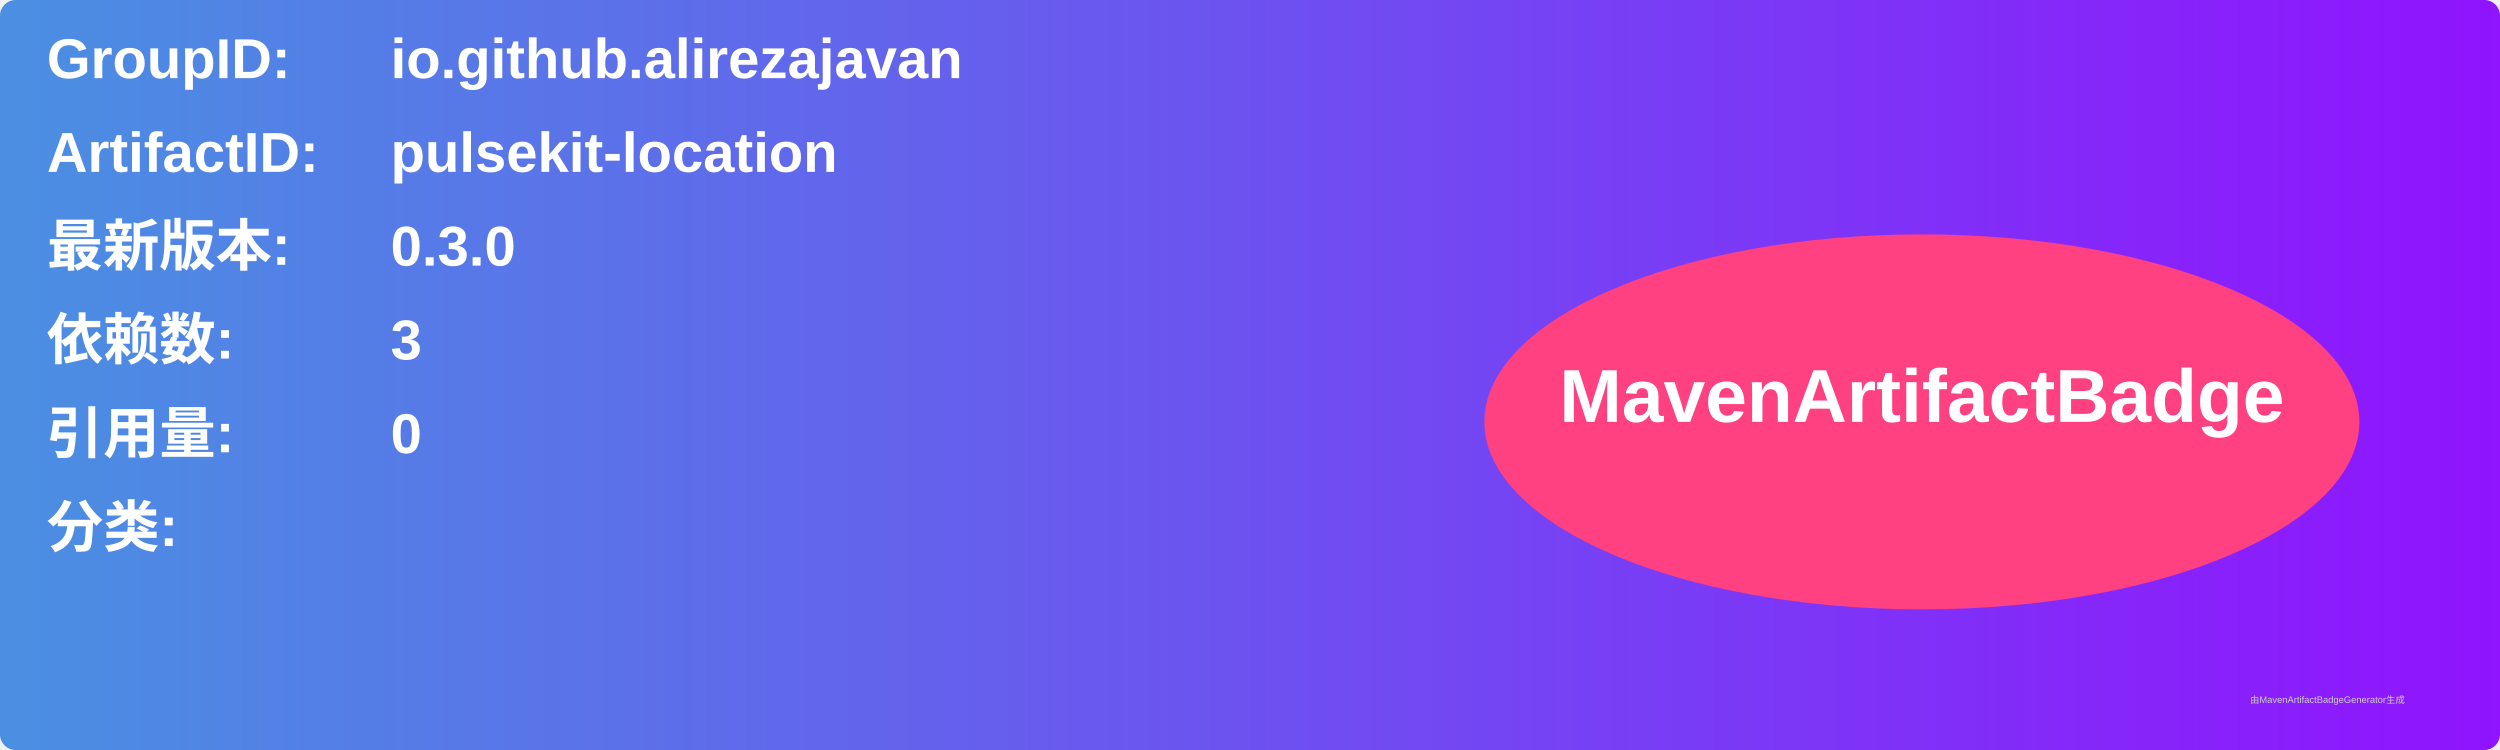
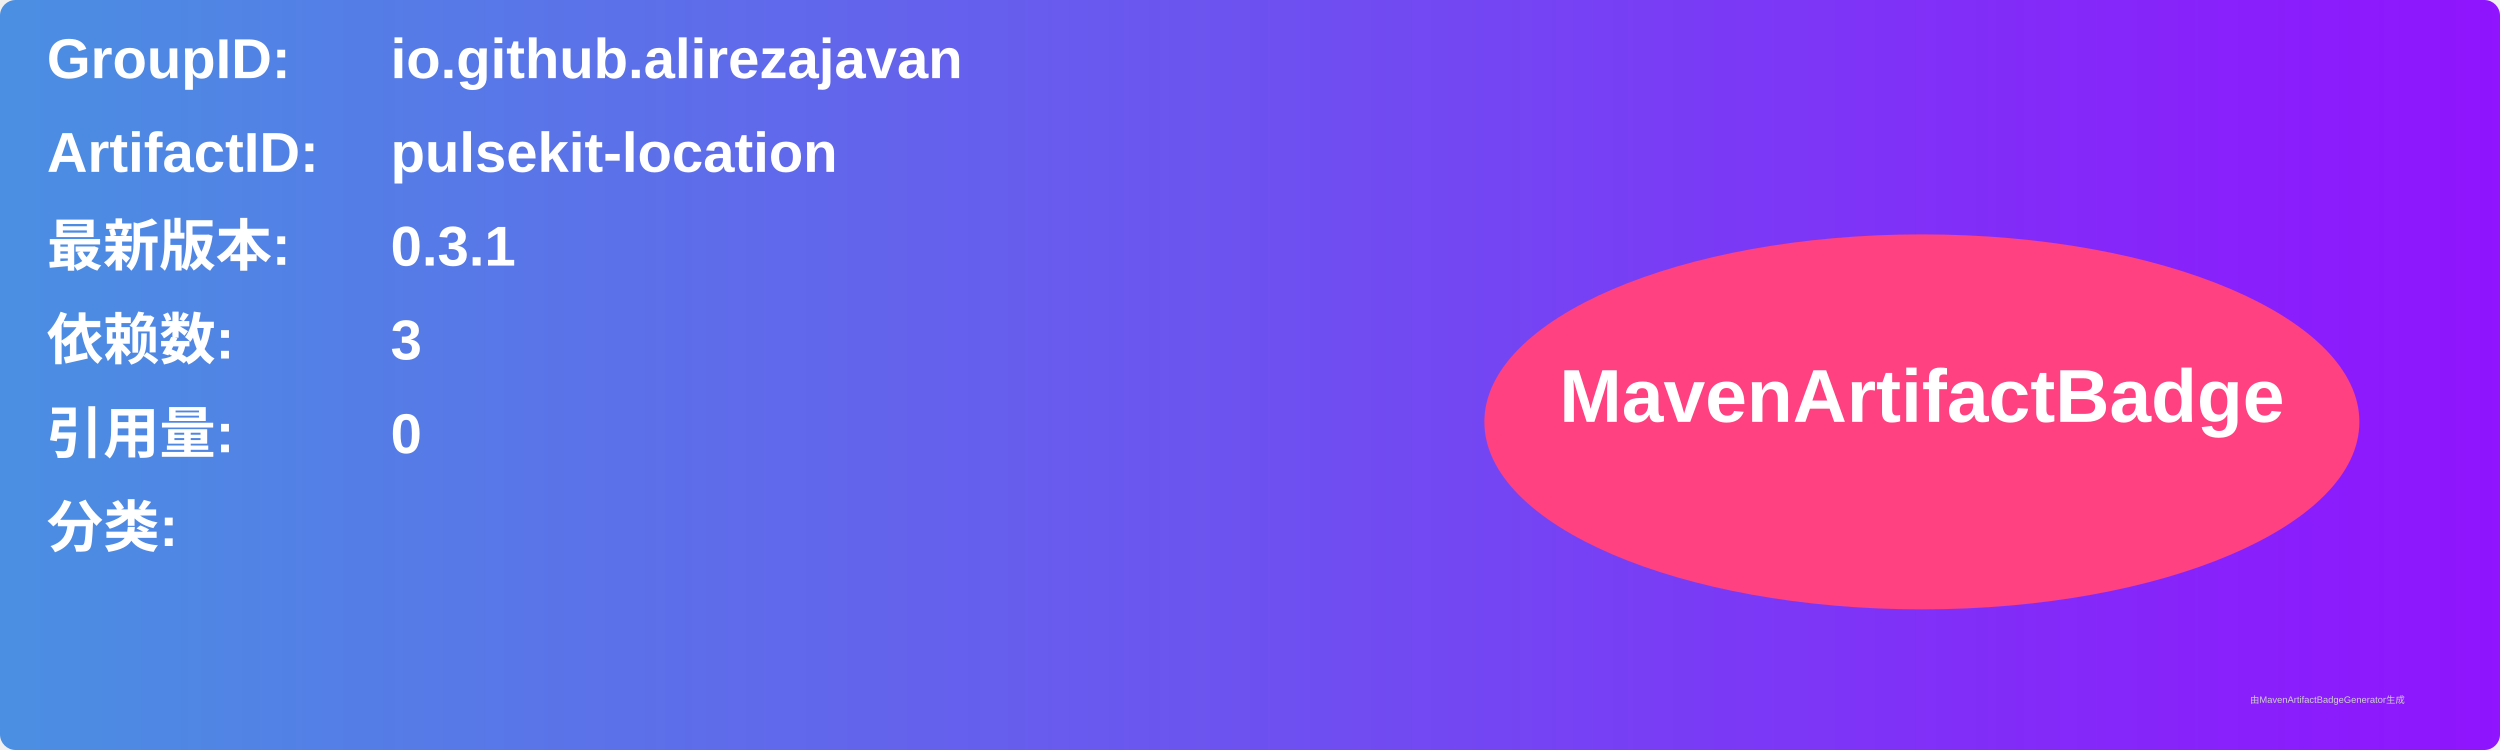
<svg xmlns="http://www.w3.org/2000/svg" width="800" height="240" viewBox="0 0 800 240">
  <linearGradient id="grad" x1="0%" y1="0%" x2="100%" y2="0%">
    <stop offset="0%" stop-color="#4a90e2" />
    <stop offset="100%" stop-color="#9013fe" />
  </linearGradient>
  <rect width="100%" height="100%" rx="5" ry="5" fill="url(#grad)" />
  <g transform="translate(15, 15)">
    <text x="0" y="10" font-family="Arial" font-size="18" fill="white" font-weight="bold" width="260">GroupID:</text>
    <text x="110" y="10" font-family="Arial" font-size="18" fill="white" font-weight="bold" width="460">io.github.alirezajavan</text>
    <text x="0" y="40" font-family="Arial" font-size="18" fill="white" font-weight="bold" width="260">ArtifactID:</text>
    <text x="110" y="40" font-family="Arial" font-size="18" fill="white" font-weight="bold" width="460">pulsekit-location</text>
    <text x="0" y="70" font-family="Arial" font-size="18" fill="white" font-weight="bold">最新版本:</text>
    <text x="110" y="70" font-family="Arial" font-size="18" fill="white" font-weight="bold">
-       <tspan font-weight="bold">0.3.0</tspan>
+       <tspan font-weight="bold">0.3.1</tspan>
    </text>
    <text x="0" y="100" font-family="Arial" font-size="18" fill="white" font-weight="bold">依赖数: </text>
    <text x="110" y="100" font-family="Arial" font-size="18" fill="white">
      <tspan font-weight="bold">3</tspan>
    </text>
    <text x="0" y="130" font-family="Arial" font-size="18" fill="white" font-weight="bold">引用量: </text>
    <text x="110" y="130" font-family="Arial" font-size="18" fill="white">
      <tspan font-weight="bold">0</tspan>
    </text>
    <text x="0" y="160" font-family="Arial" font-size="18" fill="white" font-weight="bold">分类:</text>
    <text x="10" y="190" font-family="Arial" font-size="10" fill="white">
      <tspan font-weight="bold" />
    </text>
    <ellipse cx="600" cy="120" rx="140" ry="60" fill="#ff4081" />
    <text x="600" y="120" text-anchor="middle" font-family="Arial" font-size="24" fill="white" font-weight="bold">MavenArtifactBadge</text>
  </g>
  <text x="720" y="225" font-family="Arial" font-size="3" fill="#d0d0d0">由MavenArtifactBadgeGenerator生成</text>
</svg>
